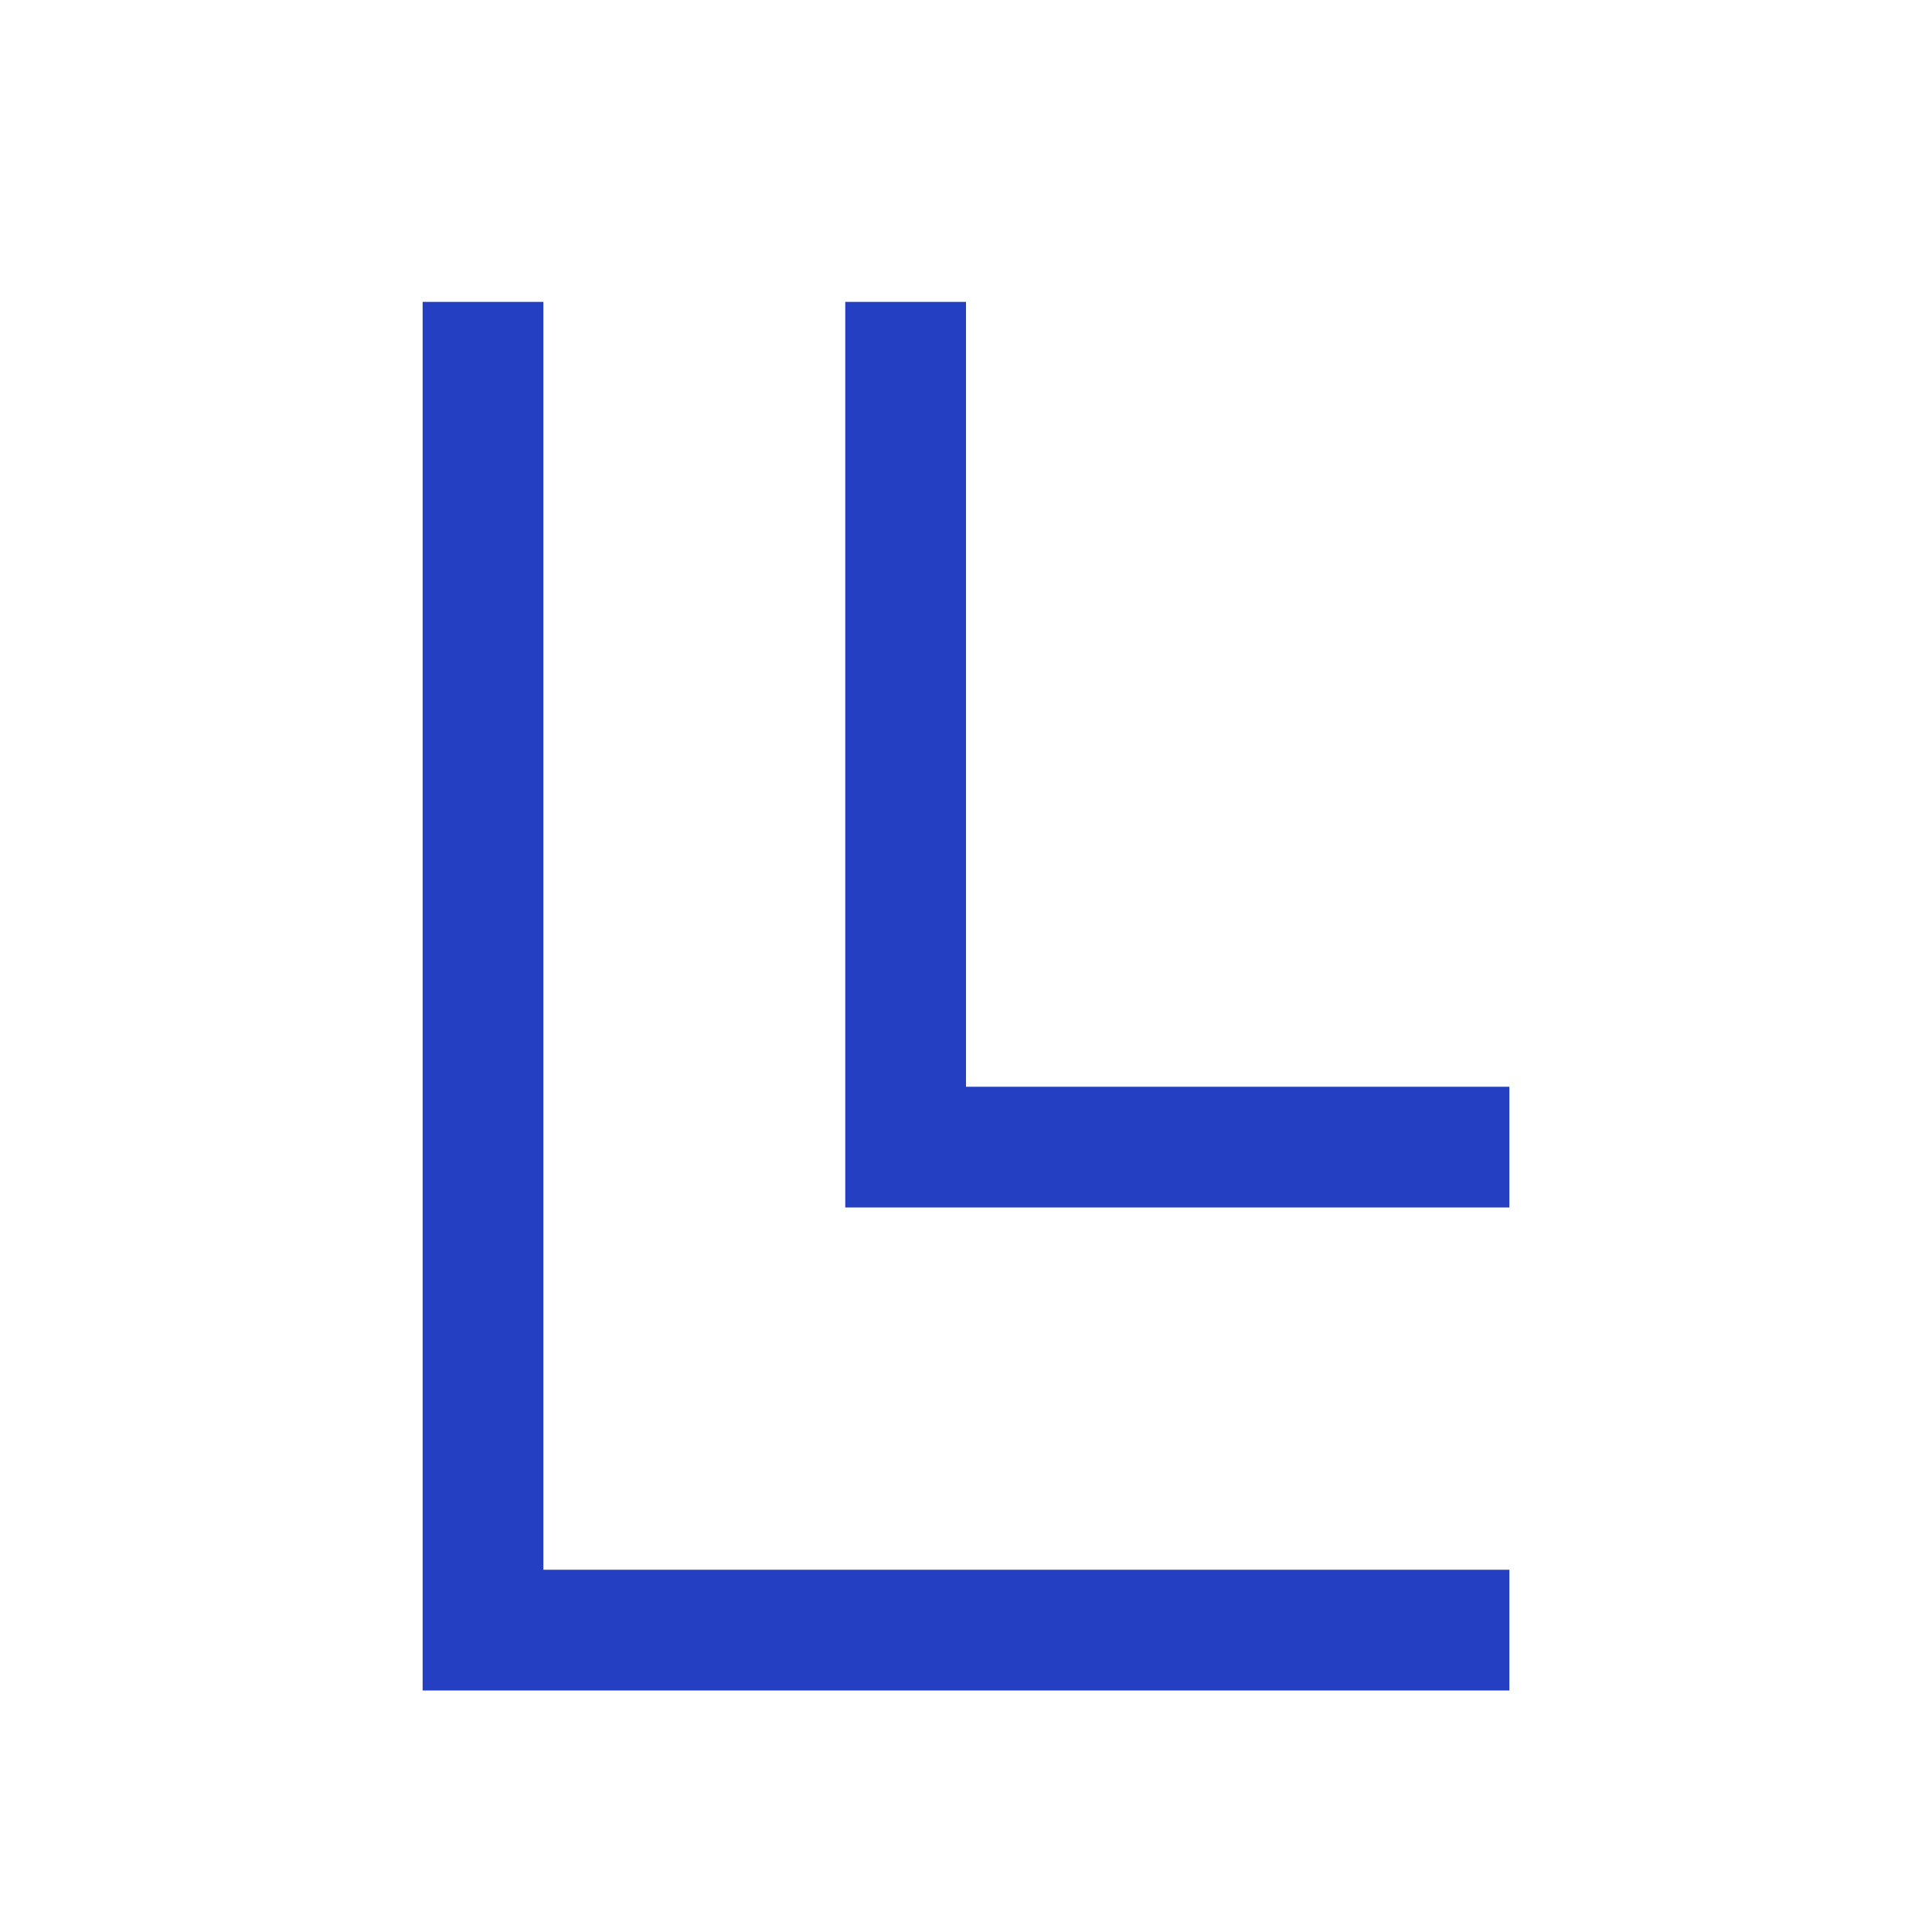
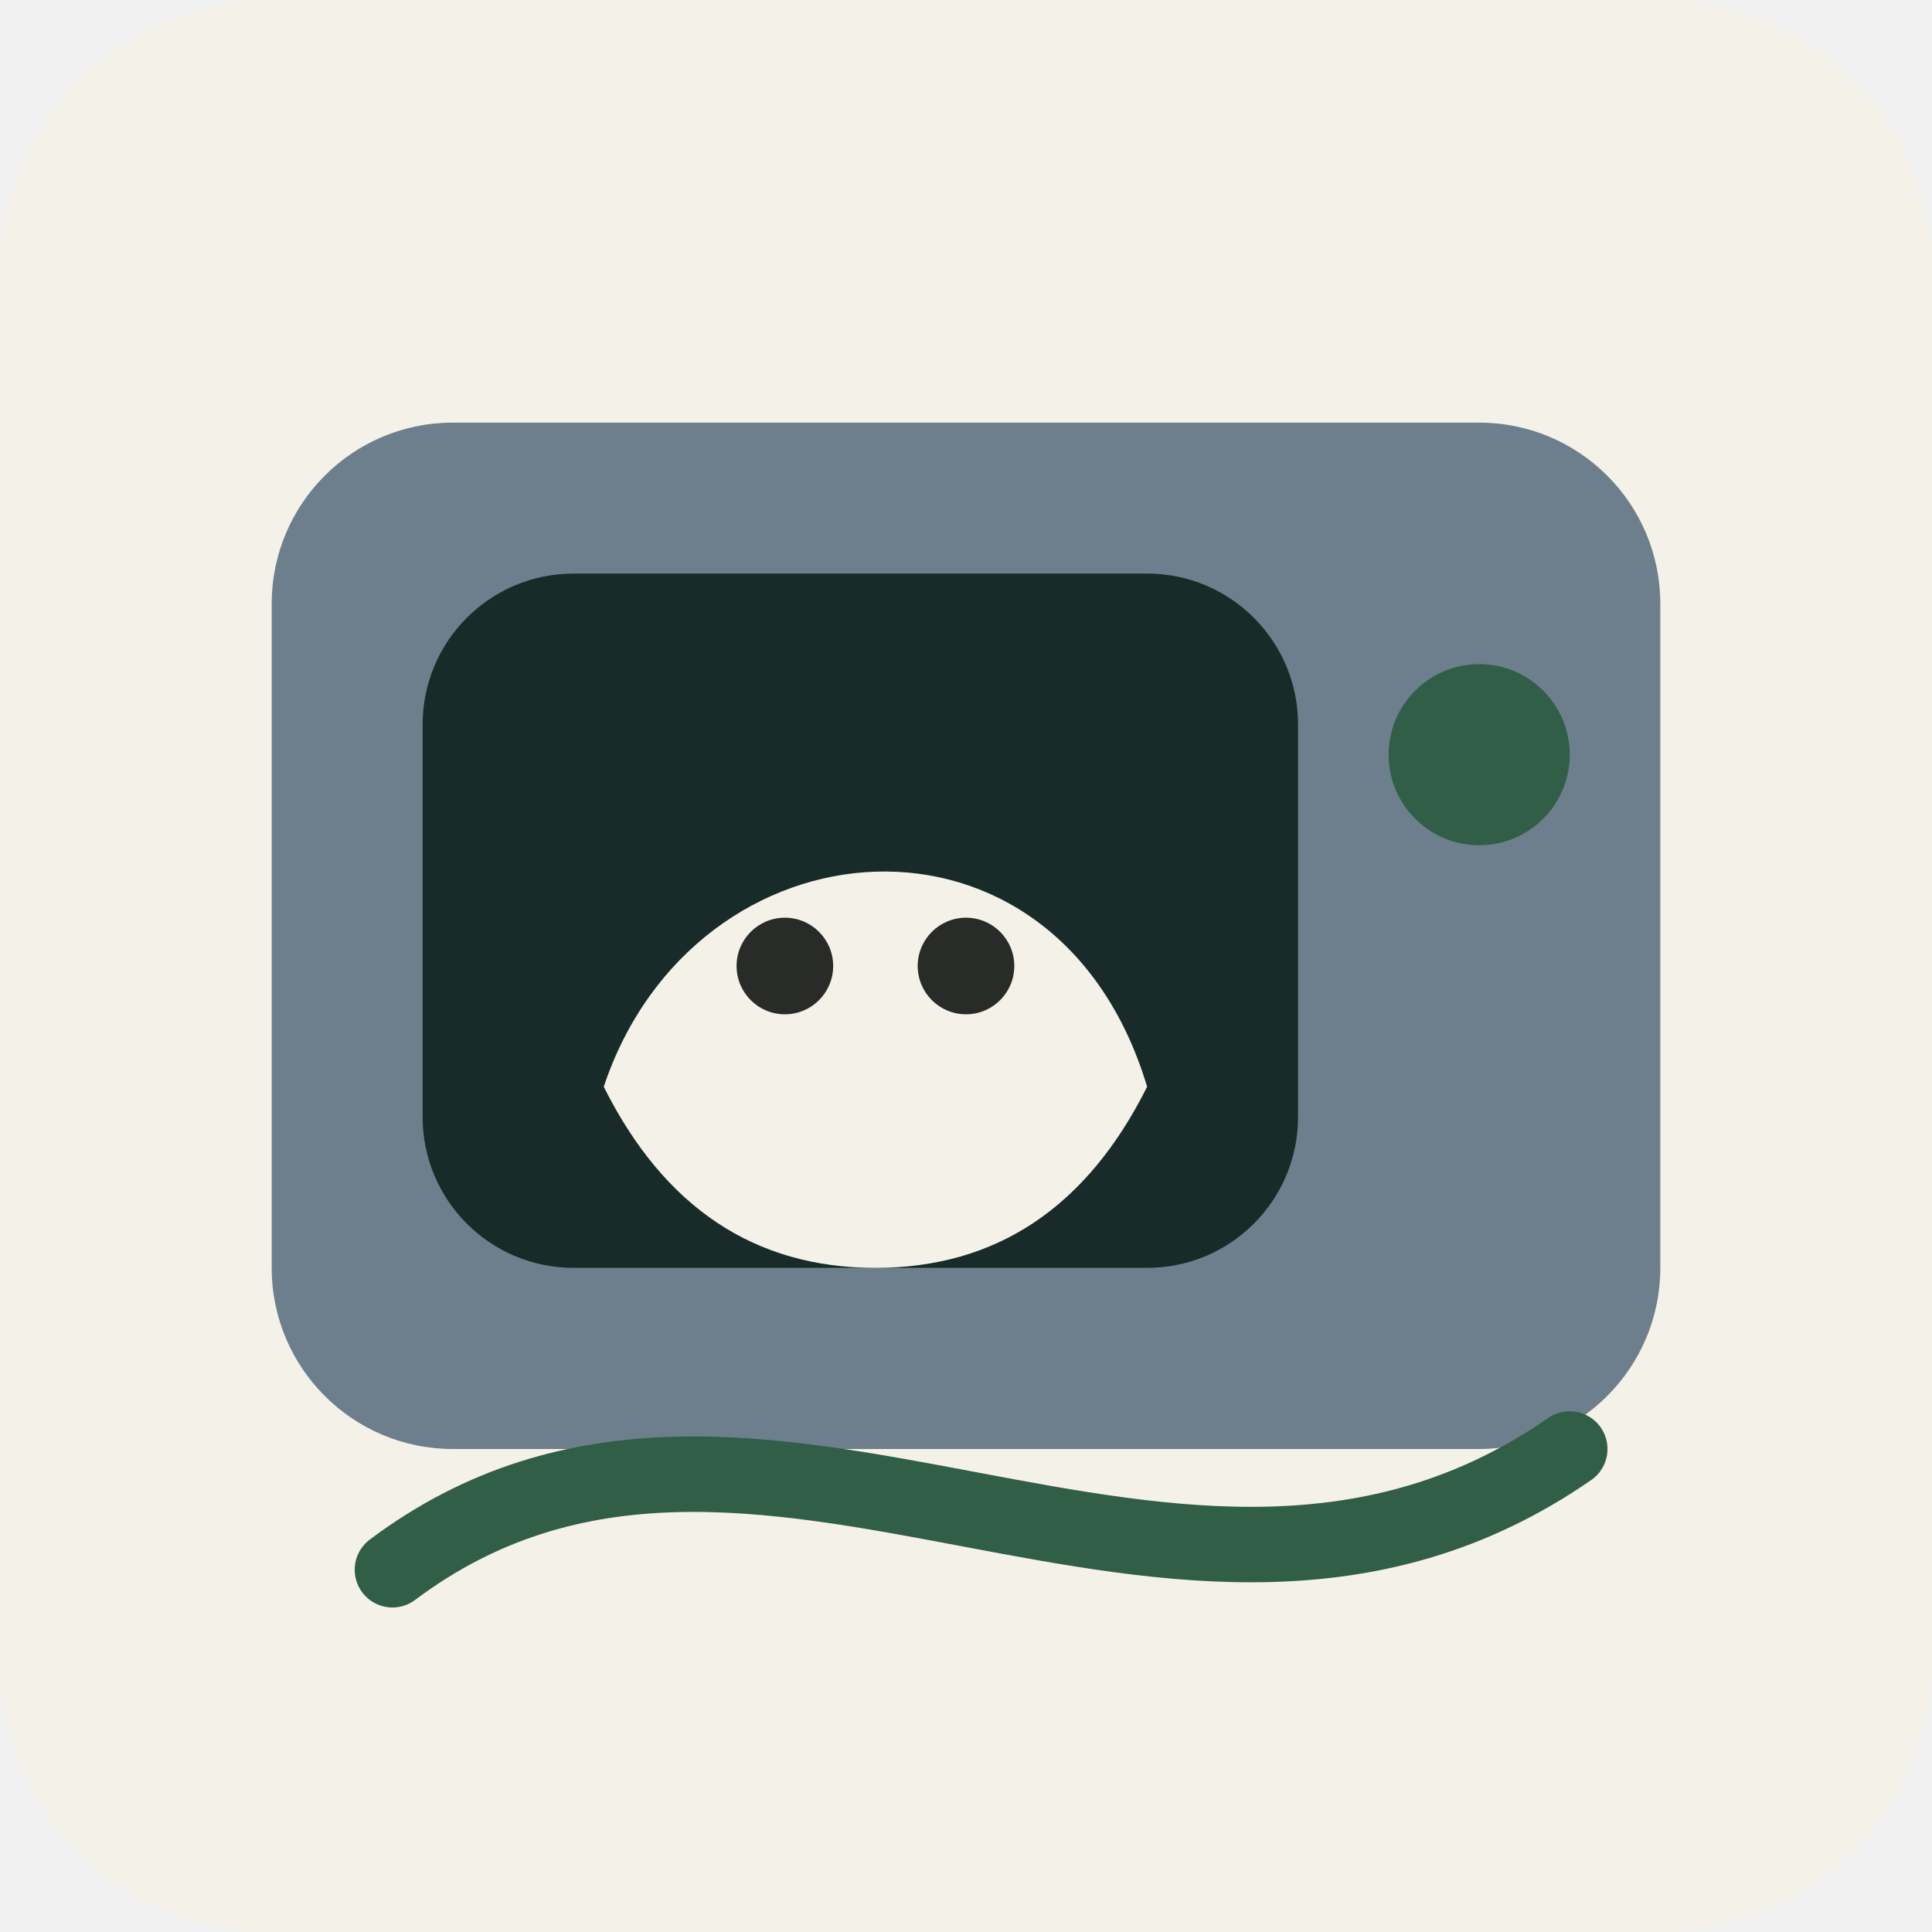
- <svg xmlns="http://www.w3.org/2000/svg" viewBox="0 0 32 32">
-   <rect width="32" height="32" fill="white" />
-   <path d="M8 5v22h17M15 5v14h10" stroke="#253fc3" stroke-width="2" fill="none" />
+ <svg xmlns="http://www.w3.org/2000/svg" viewBox="0 0 64 64">
+   <rect width="64" height="64" rx="9" fill="#f4f2e8" />
+   <rect x="9" y="14" width="46" height="34" rx="6" fill="#6d7f8d" />
+   <rect x="14" y="19" width="29" height="23" rx="5" fill="#182b28" />
+   <path d="M20 36c3-9 15-10 18 0-2 4-5 6-9 6s-7-2-9-6Z" fill="#f4f2e8" />
+   <circle cx="26" cy="32" r="1.6" fill="#292b28" />
+   <circle cx="32" cy="32" r="1.6" fill="#292b28" />
+   <circle cx="49" cy="25" r="3" fill="#315e46" />
+   <path d="M13 52c12-9 26 5 39-4" fill="none" stroke="#315e46" stroke-width="2.5" stroke-linecap="round" />
</svg>
